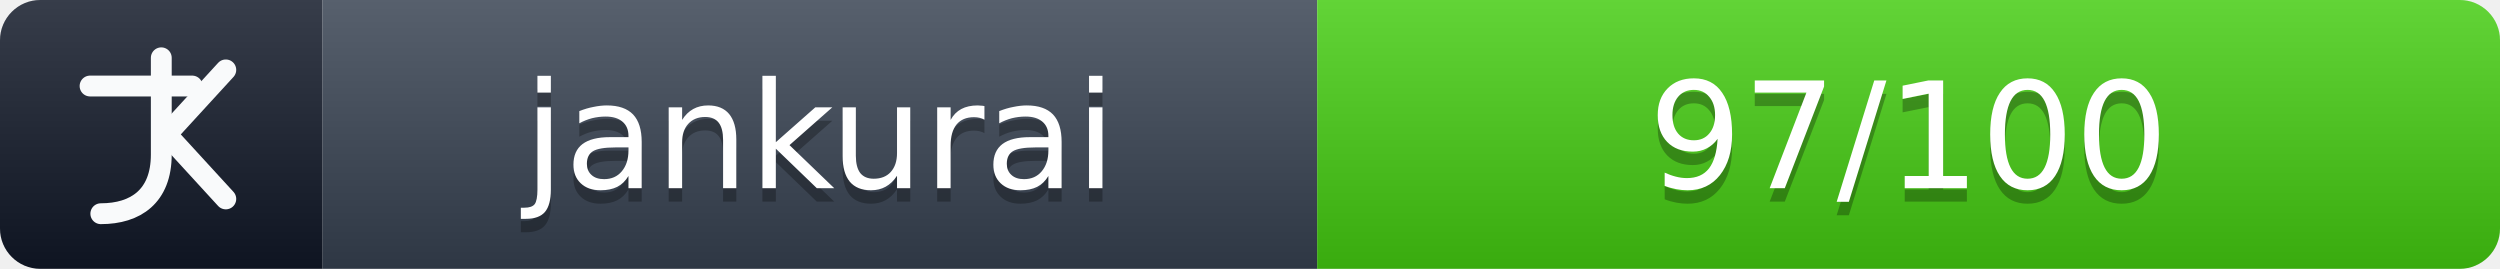
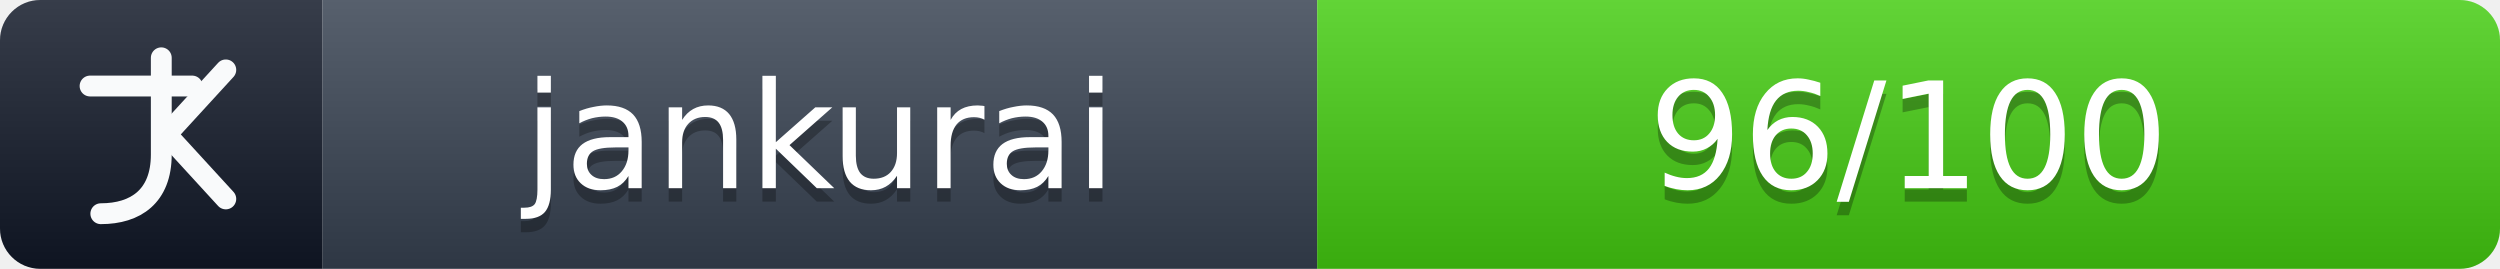
- <svg xmlns="http://www.w3.org/2000/svg" width="186" height="20" role="img" aria-label="Jankurai score: 97/100 (pass)">
+ <svg xmlns="http://www.w3.org/2000/svg" width="186" height="20" role="img" aria-label="Jankurai score: 96/100 (pass)">
  <linearGradient id="jankurai-badge-shadow" x2="0" y2="100%">
    <stop offset="0" stop-color="#fff" stop-opacity=".16" />
    <stop offset="1" stop-color="#000" stop-opacity=".16" />
  </linearGradient>
  <clipPath id="jankurai-round">
    <rect width="186" height="20" rx="3" fill="#fff" />
  </clipPath>
  <g clip-path="url(#jankurai-round)">
    <rect width="24" height="20" fill="#111827" />
    <rect x="24" width="74" height="20" fill="#374151" />
    <rect x="98" width="88" height="20" fill="#4c1" />
    <rect width="186" height="20" fill="url(#jankurai-badge-shadow)" />
  </g>
  <g fill="none" stroke="#f9fafb" stroke-width="1.55" stroke-linecap="round" stroke-linejoin="round">
    <path d="M12 4.3v7.2c0 3.1-1.9 4.4-4.5 4.4" />
    <path d="M16.8 5.2 12.4 10l4.4 4.8" />
    <path d="M6.7 6.4h7.6" />
  </g>
  <g fill="#fff" text-anchor="middle" font-family="Verdana,DejaVu Sans,sans-serif" font-size="11">
    <text x="61" y="15" fill="#010101" fill-opacity=".28">jankurai</text>
    <text x="61" y="14">jankurai</text>
-     <text x="142" y="15" fill="#010101" fill-opacity=".28">97/100</text>
-     <text x="142" y="14">97/100</text>
+     <text x="142" y="15" fill="#010101" fill-opacity=".28">96/100</text>
+     <text x="142" y="14">96/100</text>
  </g>
</svg>
